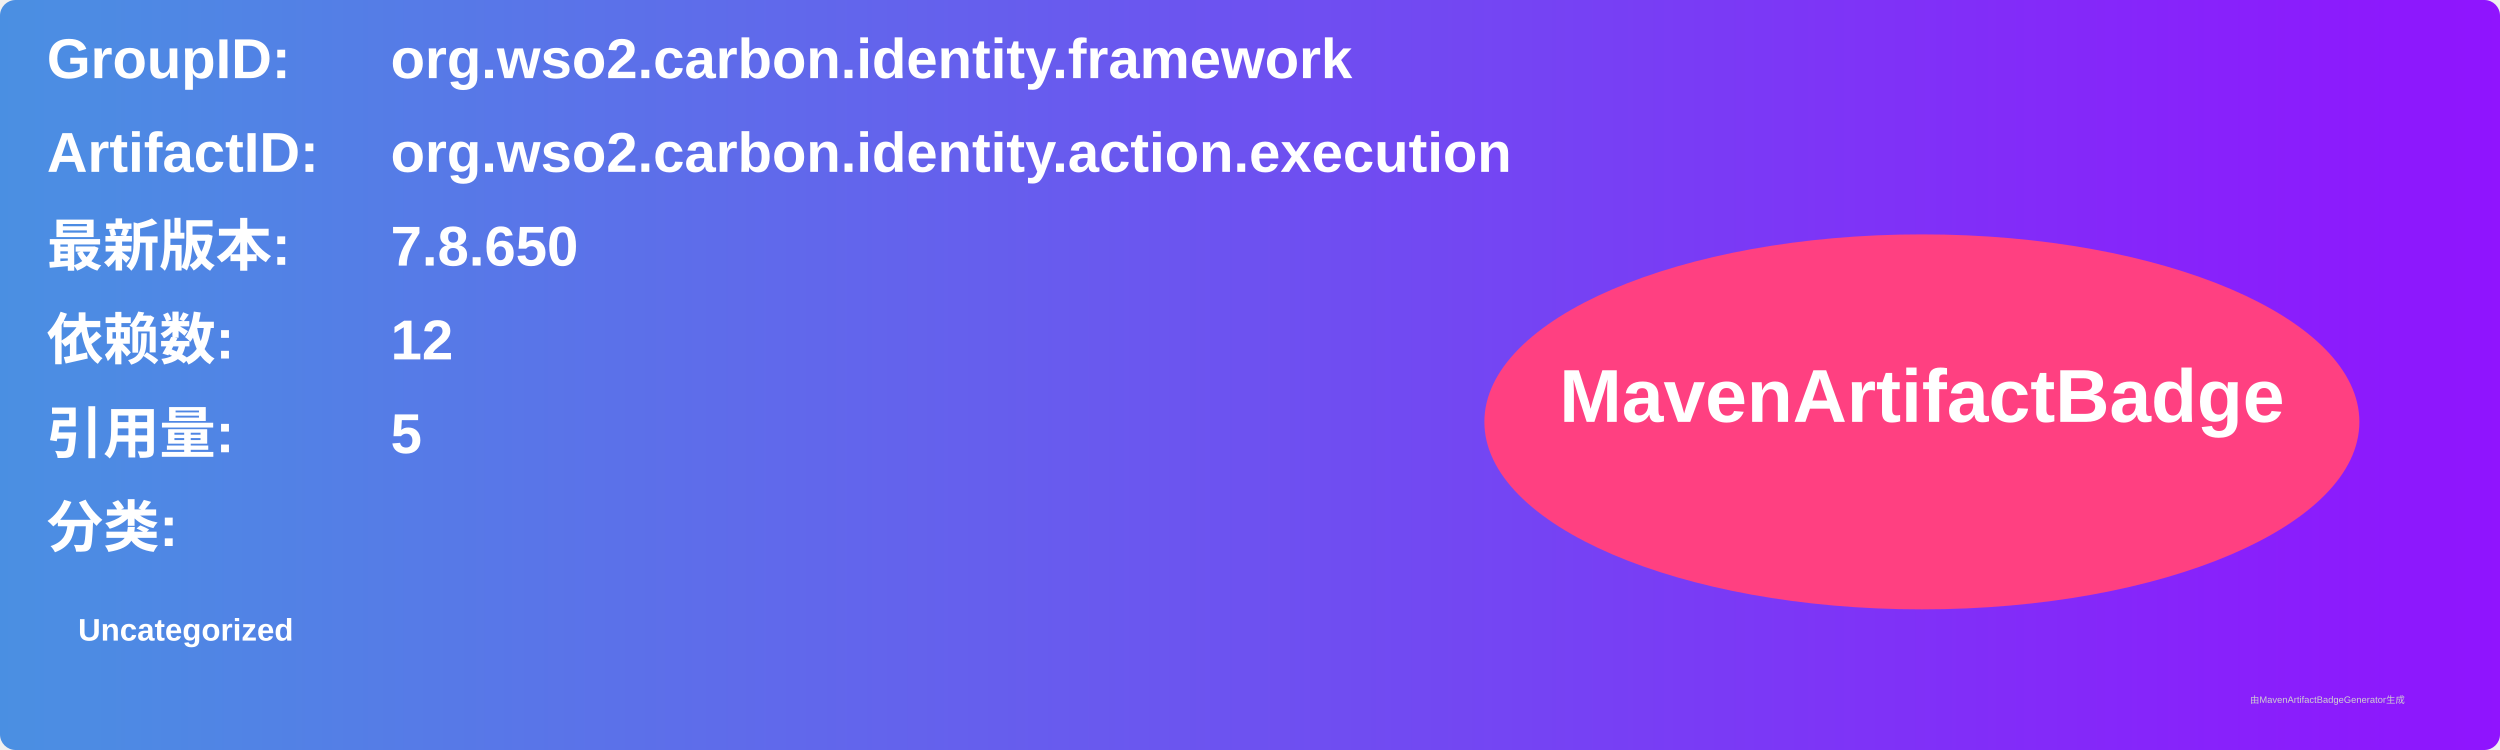
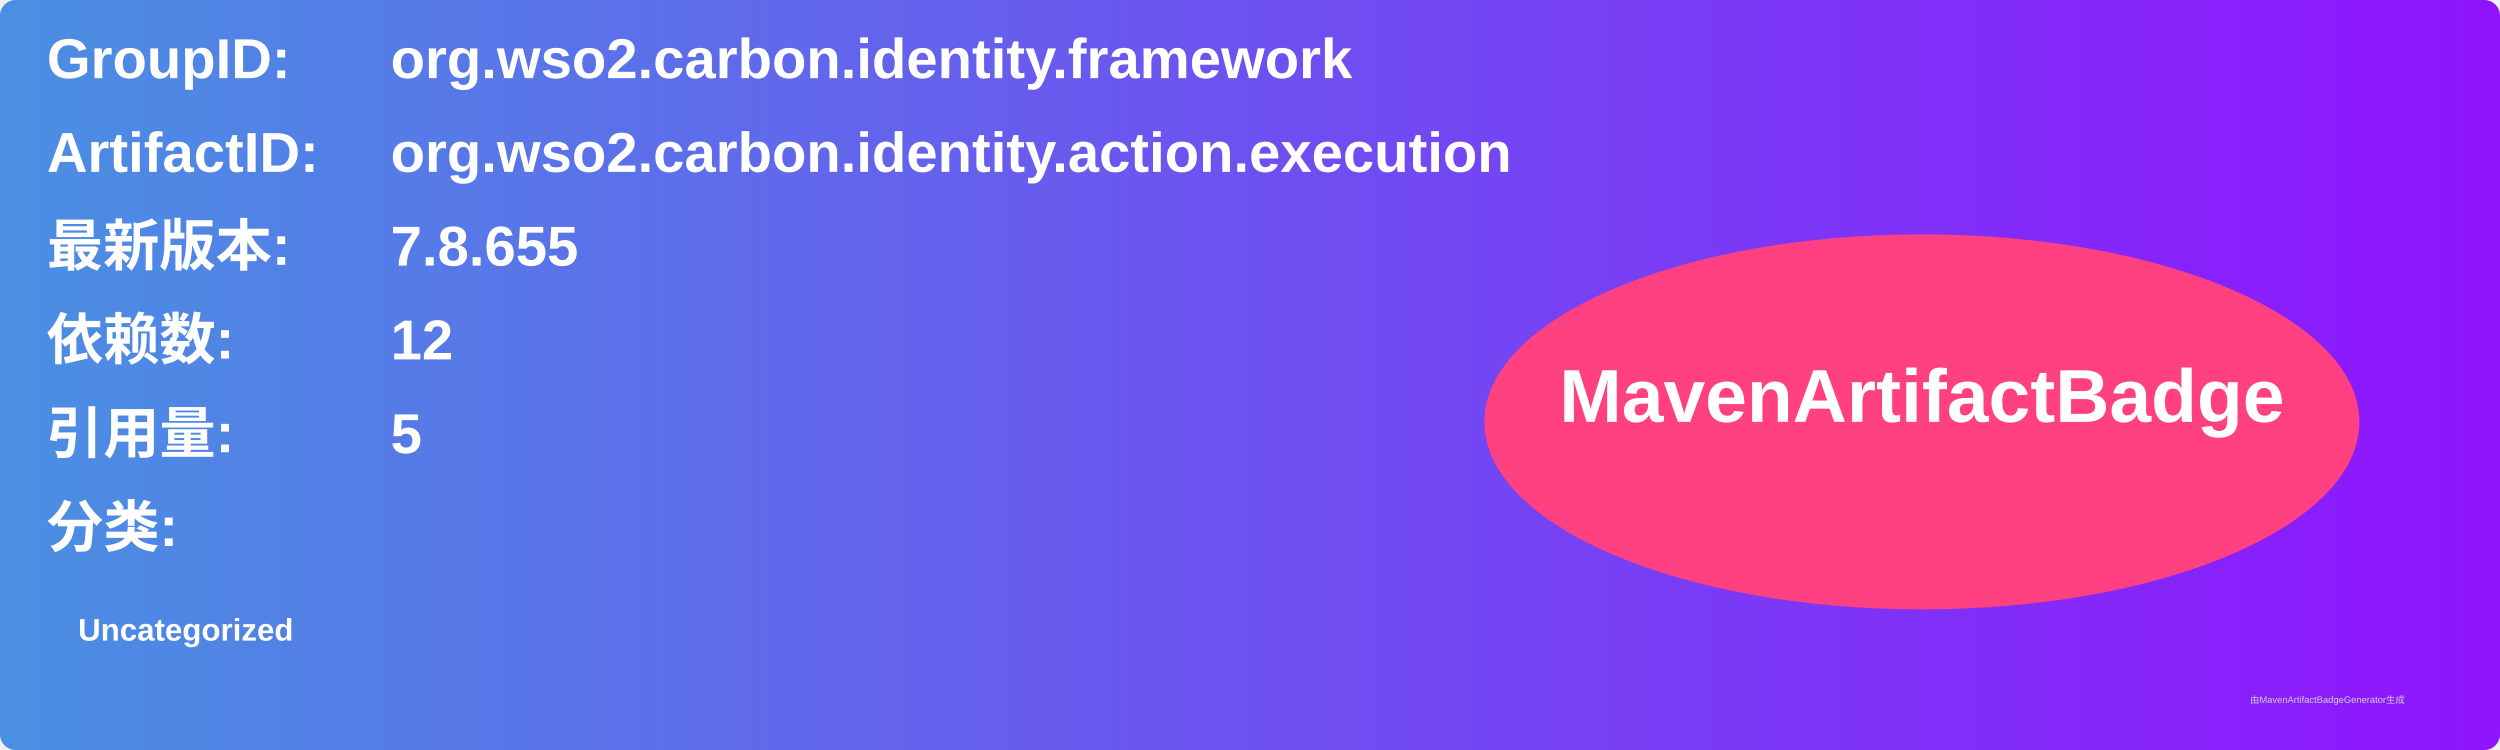
<svg xmlns="http://www.w3.org/2000/svg" width="800" height="240" viewBox="0 0 800 240">
  <linearGradient id="grad" x1="0%" y1="0%" x2="100%" y2="0%">
    <stop offset="0%" stop-color="#4a90e2" />
    <stop offset="100%" stop-color="#9013fe" />
  </linearGradient>
  <rect width="100%" height="100%" rx="5" ry="5" fill="url(#grad)" />
  <g transform="translate(15, 15)">
    <text x="0" y="10" font-family="Arial" font-size="18" fill="white" font-weight="bold" width="260">GroupID:</text>
    <text x="110" y="10" font-family="Arial" font-size="18" fill="white" font-weight="bold" width="460">org.wso2.carbon.identity.framework</text>
    <text x="0" y="40" font-family="Arial" font-size="18" fill="white" font-weight="bold" width="260">ArtifactID:</text>
    <text x="110" y="40" font-family="Arial" font-size="18" fill="white" font-weight="bold" width="460">org.wso2.carbon.identity.action.execution</text>
    <text x="0" y="70" font-family="Arial" font-size="18" fill="white" font-weight="bold">最新版本:</text>
    <text x="110" y="70" font-family="Arial" font-size="18" fill="white" font-weight="bold">
-       <tspan font-weight="bold">7.8.650</tspan>
+       <tspan font-weight="bold">7.8.655</tspan>
    </text>
    <text x="0" y="100" font-family="Arial" font-size="18" fill="white" font-weight="bold">依赖数: </text>
    <text x="110" y="100" font-family="Arial" font-size="18" fill="white">
      <tspan font-weight="bold">12</tspan>
    </text>
    <text x="0" y="130" font-family="Arial" font-size="18" fill="white" font-weight="bold">引用量: </text>
    <text x="110" y="130" font-family="Arial" font-size="18" fill="white">
      <tspan font-weight="bold">5</tspan>
    </text>
    <text x="0" y="160" font-family="Arial" font-size="18" fill="white" font-weight="bold">分类:</text>
    <text x="10" y="190" font-family="Arial" font-size="10" fill="white">
      <tspan font-weight="bold">Uncategorized</tspan>
    </text>
    <ellipse cx="600" cy="120" rx="140" ry="60" fill="#ff4081" />
    <text x="600" y="120" text-anchor="middle" font-family="Arial" font-size="24" fill="white" font-weight="bold">MavenArtifactBadge</text>
  </g>
  <text x="720" y="225" font-family="Arial" font-size="3" fill="#d0d0d0">由MavenArtifactBadgeGenerator生成</text>
</svg>
